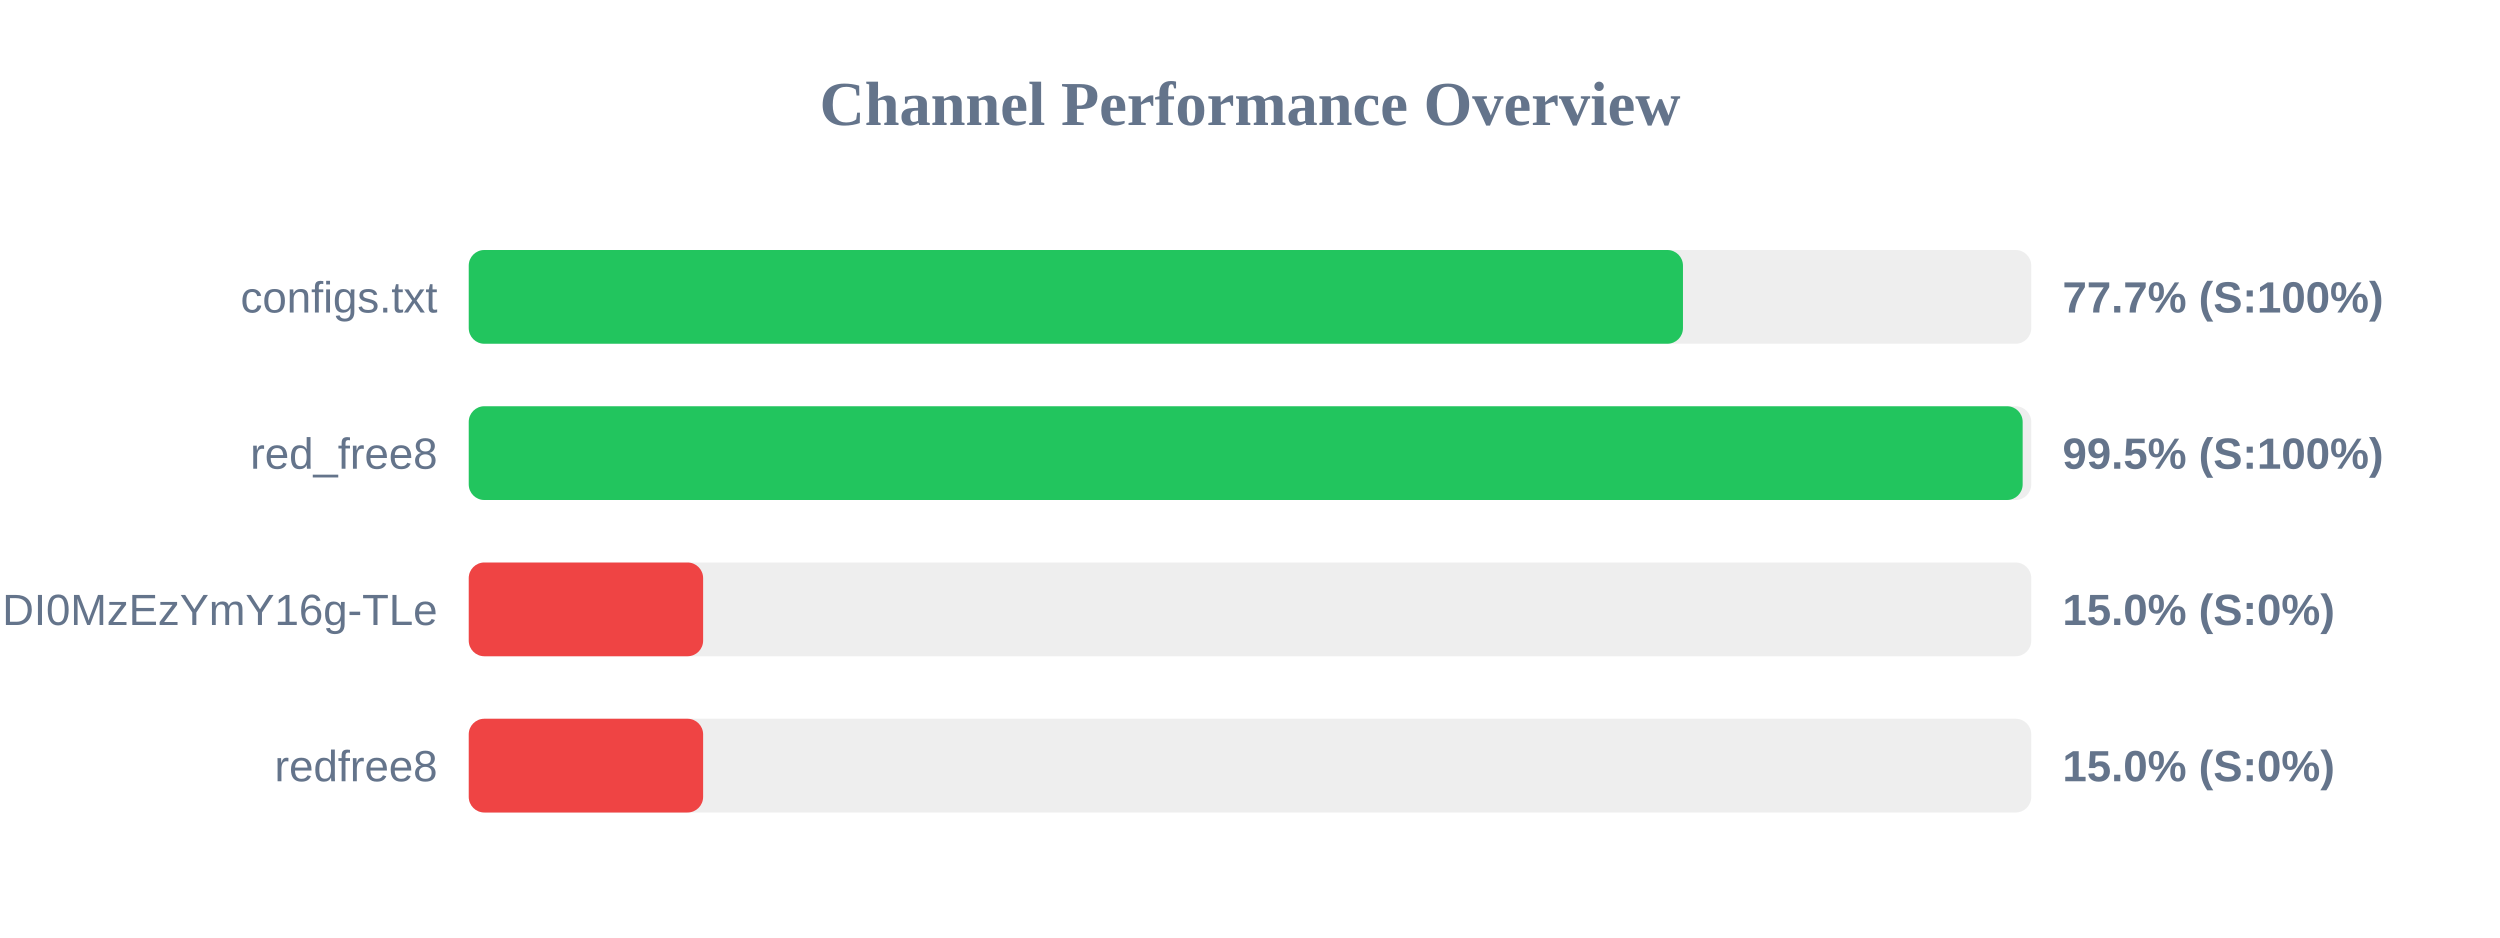
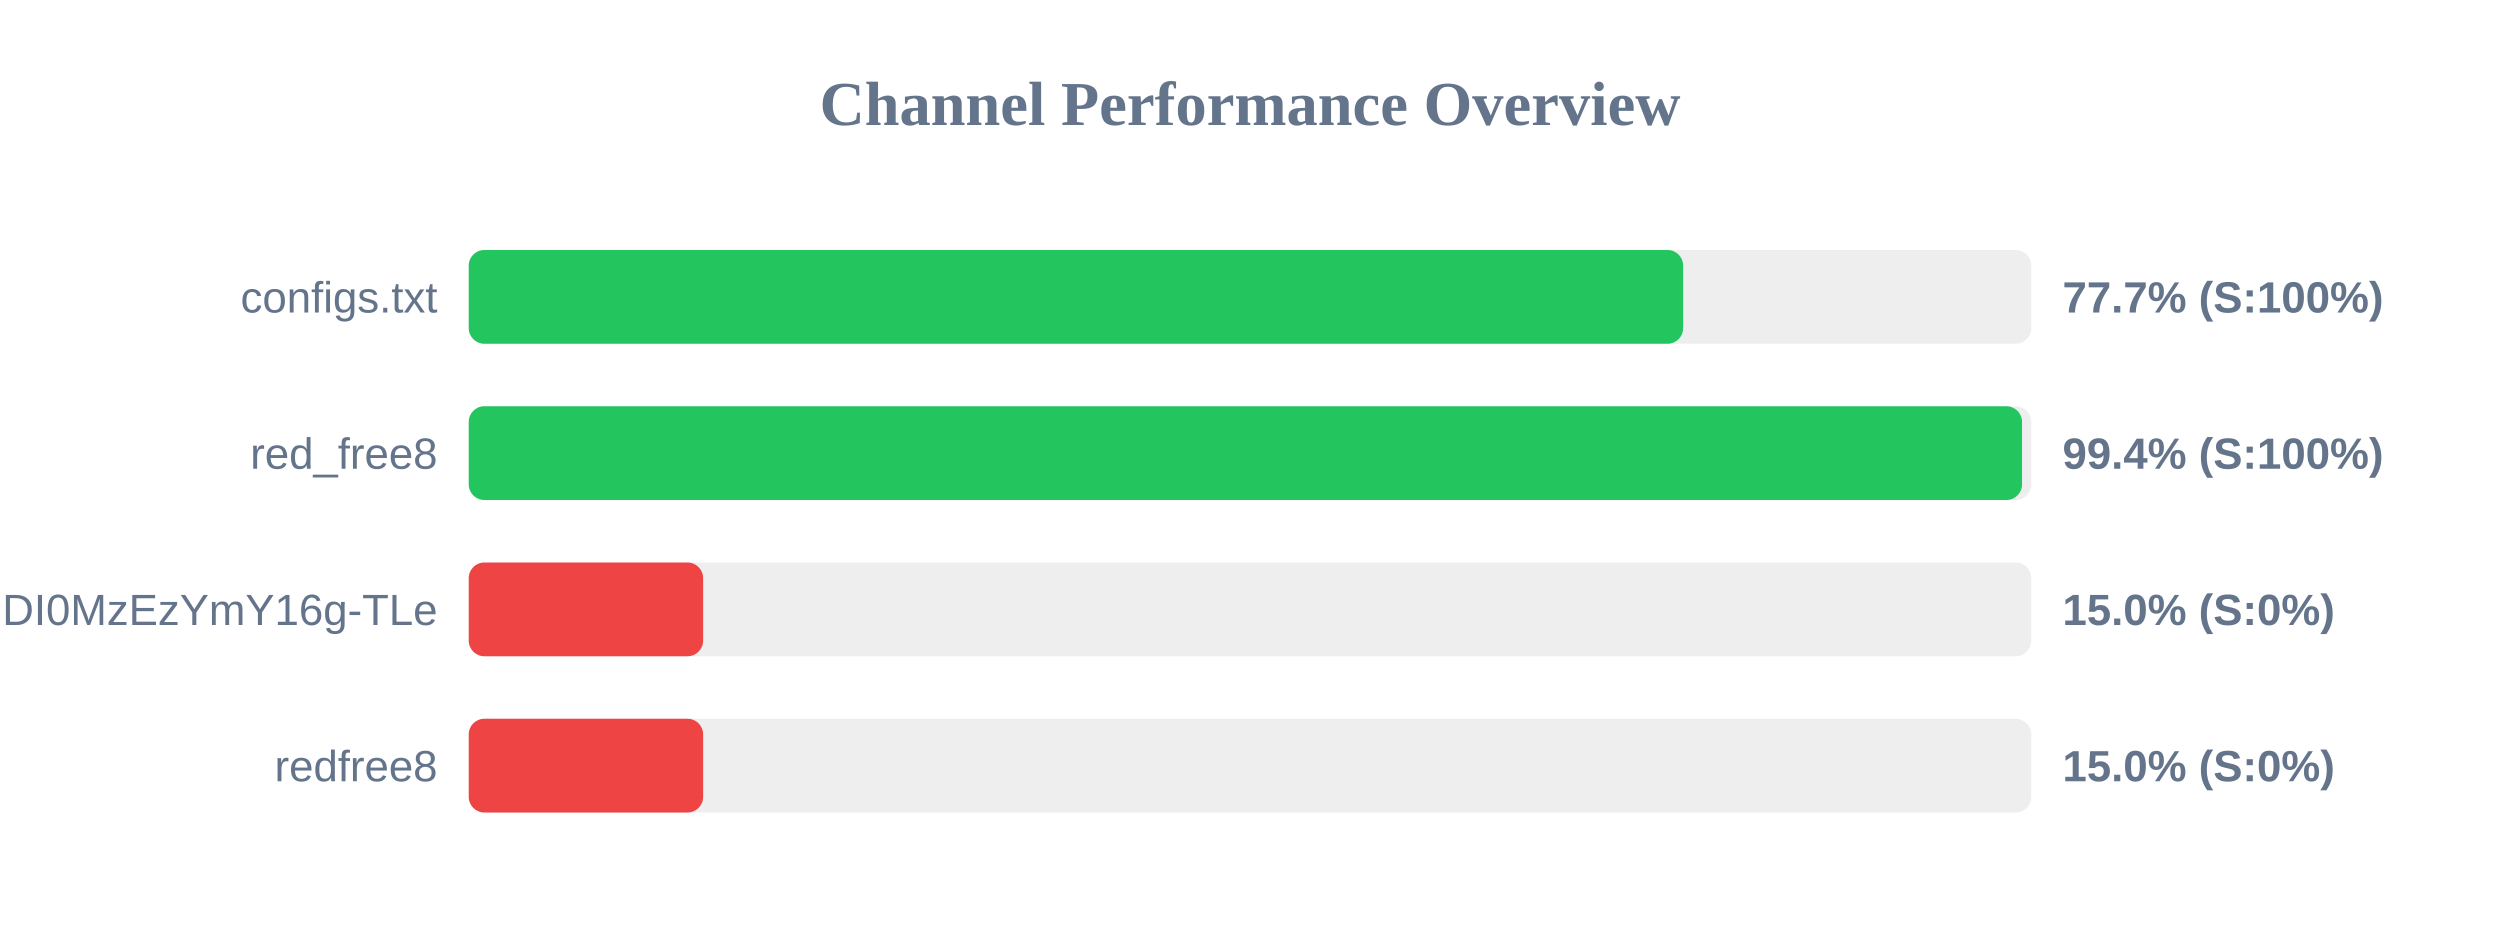
<svg xmlns="http://www.w3.org/2000/svg" width="800" height="300" version="1.1">
  <style>
        .row { font: 14px Arial; fill: #64748b; }
        .score { font: bold 14px Arial; fill: #64748b; }
    </style>
  <text x="400" y="40" text-anchor="middle" font-size="20px" font-weight="bold" fill="#64748b">Channel Performance Overview</text>
  <rect x="150" y="80" width="500" height="30" fill="#eee" rx="5" />
-   <rect x="150" y="80" width="388.55" height="30" fill="#22c55e" rx="5" />
+   <rect x="150" y="80" width="388.6" height="30" fill="#22c55e" rx="5" />
  <text x="140" y="100" text-anchor="end" class="row">configs.txt</text>
  <text x="660" y="100" text-anchor="start" class="score">77.7% (S:100%)</text>
  <rect x="150" y="130" width="500" height="30" fill="#eee" rx="5" />
-   <rect x="150" y="130" width="497.25" height="30" fill="#22c55e" rx="5" />
+   <rect x="150" y="130" width="497.05" height="30" fill="#22c55e" rx="5" />
  <text x="140" y="150" text-anchor="end" class="row">red_free8</text>
-   <text x="660" y="150" text-anchor="start" class="score">99.5% (S:100%)</text>
+   <text x="660" y="150" text-anchor="start" class="score">99.4% (S:100%)</text>
  <rect x="150" y="180" width="500" height="30" fill="#eee" rx="5" />
  <rect x="150" y="180" width="75.0" height="30" fill="#ef4444" rx="5" />
  <text x="140" y="200" text-anchor="end" class="row">NjEzODY1NDgyOCwxNzQ1NDI0MzEzYmY16g-TLe</text>
  <text x="660" y="200" text-anchor="start" class="score">15.0% (S:0%)</text>
  <rect x="150" y="230" width="500" height="30" fill="#eee" rx="5" />
  <rect x="150" y="230" width="75.0" height="30" fill="#ef4444" rx="5" />
  <text x="140" y="250" text-anchor="end" class="row">redfree8</text>
  <text x="660" y="250" text-anchor="start" class="score">15.0% (S:0%)</text>
</svg>
